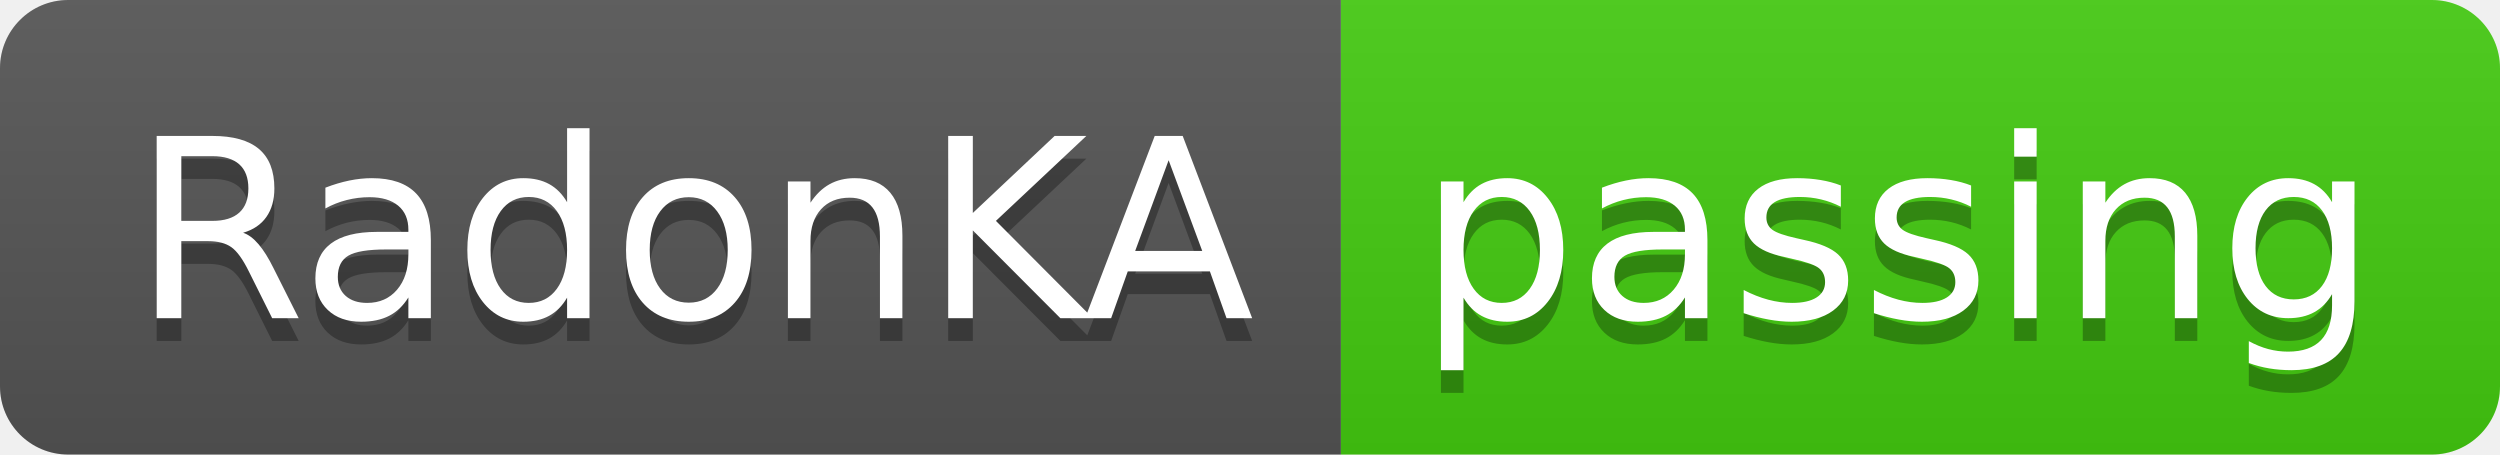
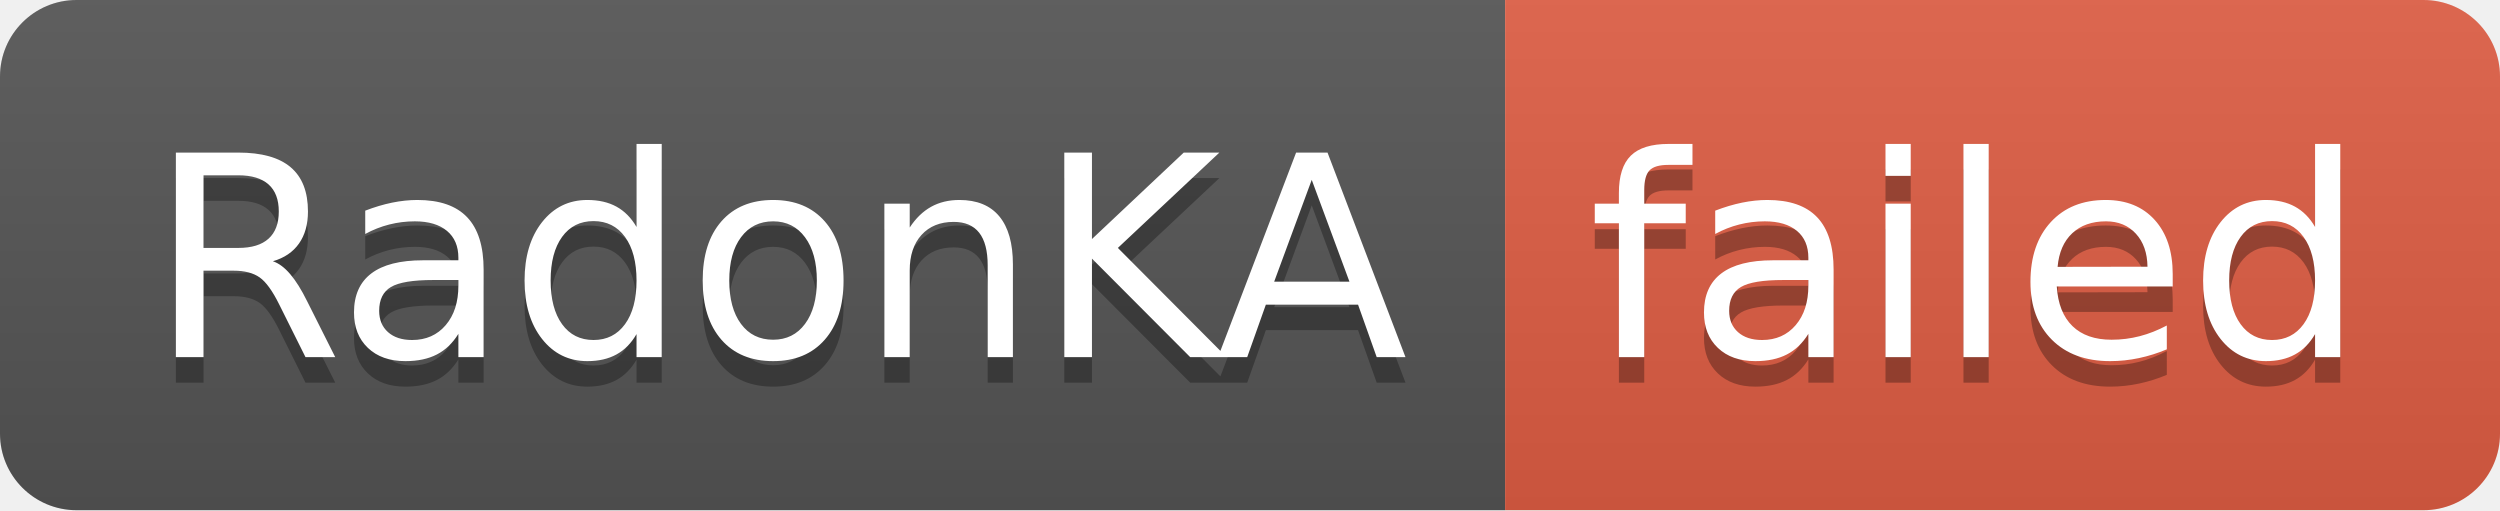
- <svg xmlns="http://www.w3.org/2000/svg" width="110" height="20" role="img" aria-label="RadonKA: passing">
+ <svg xmlns="http://www.w3.org/2000/svg" width="98" height="20" role="img" aria-label="RadonKA: failed">
  <linearGradient id="s" x2="0" y2="100%">
    <stop offset="0" stop-color="#bbb" stop-opacity=".1" />
    <stop offset="1" stop-opacity=".1" />
  </linearGradient>
  <clipPath id="r">
-     <rect width="110" height="20" rx="3" fill="#fff" />
+     <rect width="98" height="20" rx="3" fill="#fff" />
  </clipPath>
  <g clip-path="url(#r)">
    <rect width="59" height="20" fill="#555" />
-     <rect x="59" width="51" height="20" fill="#4c1" />
-     <rect width="110" height="20" fill="url(#s)" />
+     <rect x="59" width="39" height="20" fill="#e05d44" />
+     <rect width="98" height="20" fill="url(#s)" />
  </g>
  <g fill="#fff" text-anchor="middle" font-family="Verdana,Geneva,DejaVu Sans,sans-serif" text-rendering="geometricPrecision" font-size="110">
    <text aria-hidden="true" x="305" y="150" fill="#010101" fill-opacity=".3" transform="scale(.1)" textLength="490">RadonKA</text>
    <text x="305" y="140" transform="scale(.1)" fill="#fff" textLength="490">RadonKA</text>
-     <text aria-hidden="true" x="835" y="150" fill="#010101" fill-opacity=".3" transform="scale(.1)" textLength="410">passing</text>
-     <text x="835" y="140" transform="scale(.1)" fill="#fff" textLength="410">passing</text>
+     <text aria-hidden="true" x="775" y="150" fill="#010101" fill-opacity=".3" transform="scale(.1)" textLength="290">failed</text>
+     <text x="775" y="140" transform="scale(.1)" fill="#fff" textLength="290">failed</text>
  </g>
</svg>
